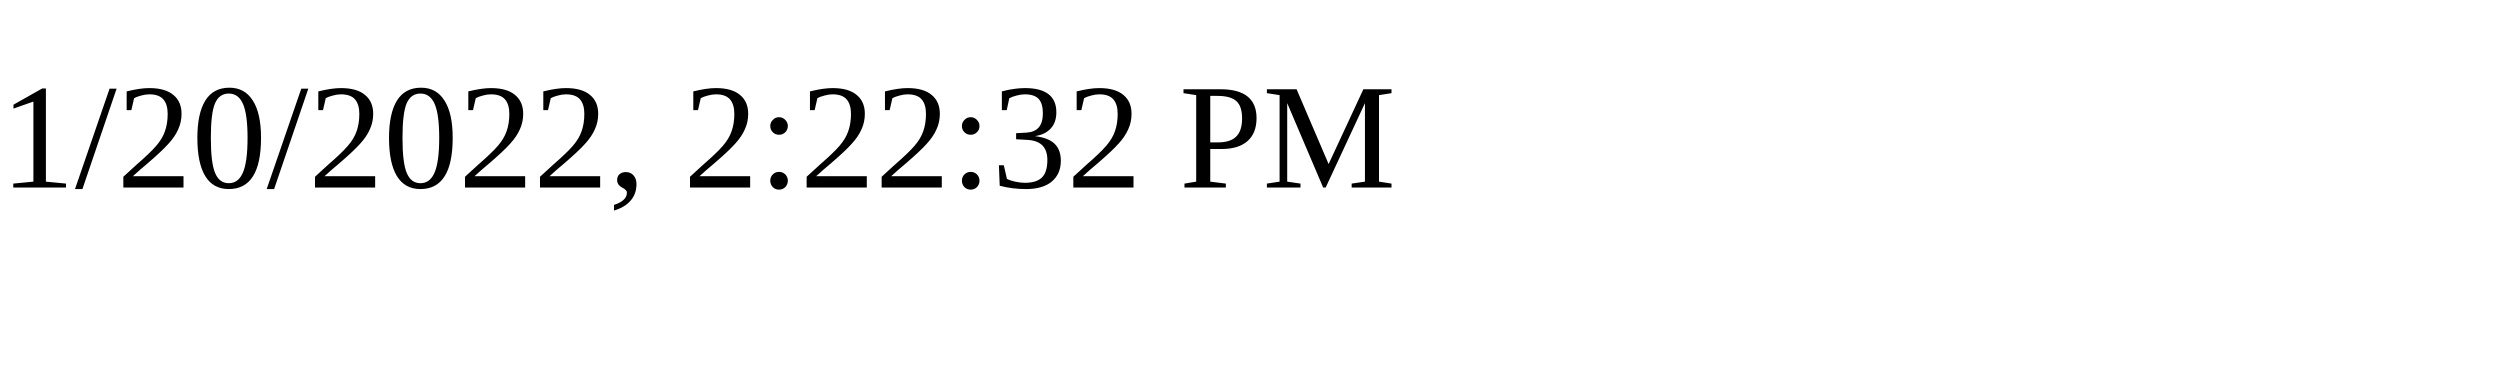
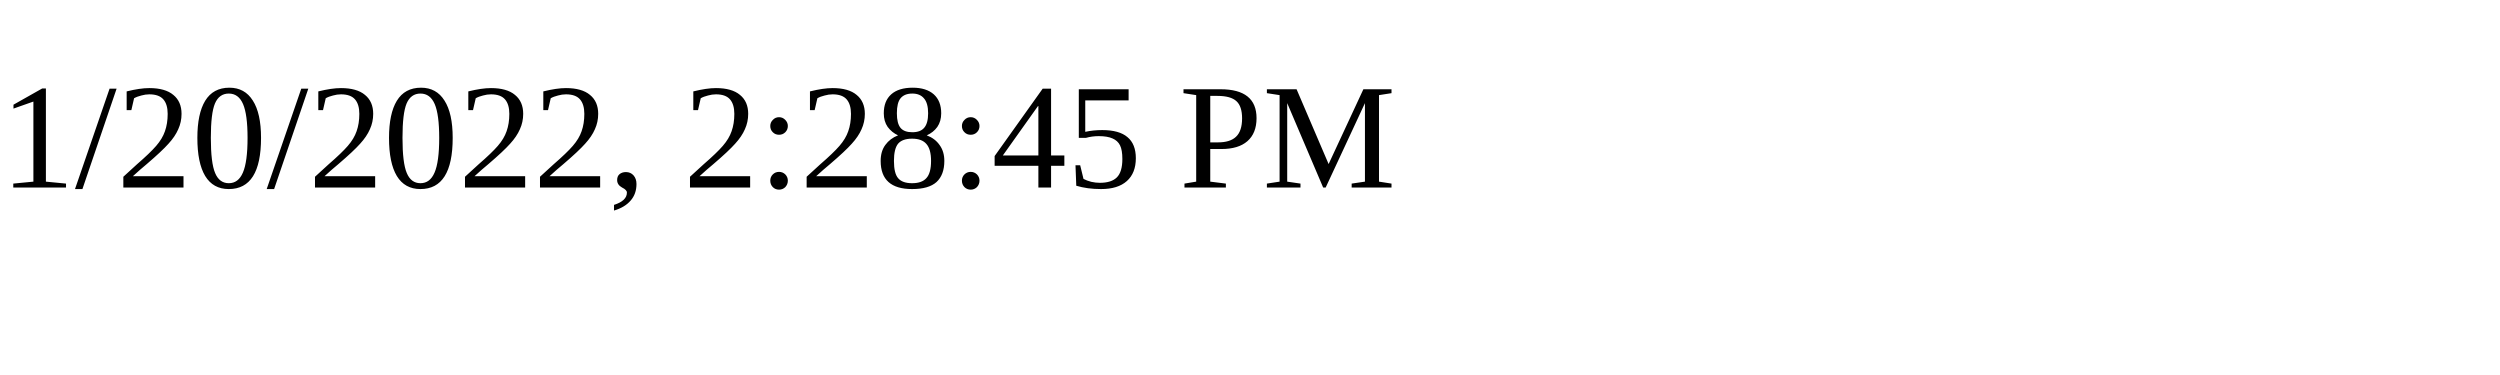
<svg xmlns="http://www.w3.org/2000/svg" height="30" width="200">
-   <text x="0" y="15">1/20/2022, 2:22:32 PM</text>
+   <text x="0" y="15">1/20/2022, 2:28:45 PM</text>
</svg>
